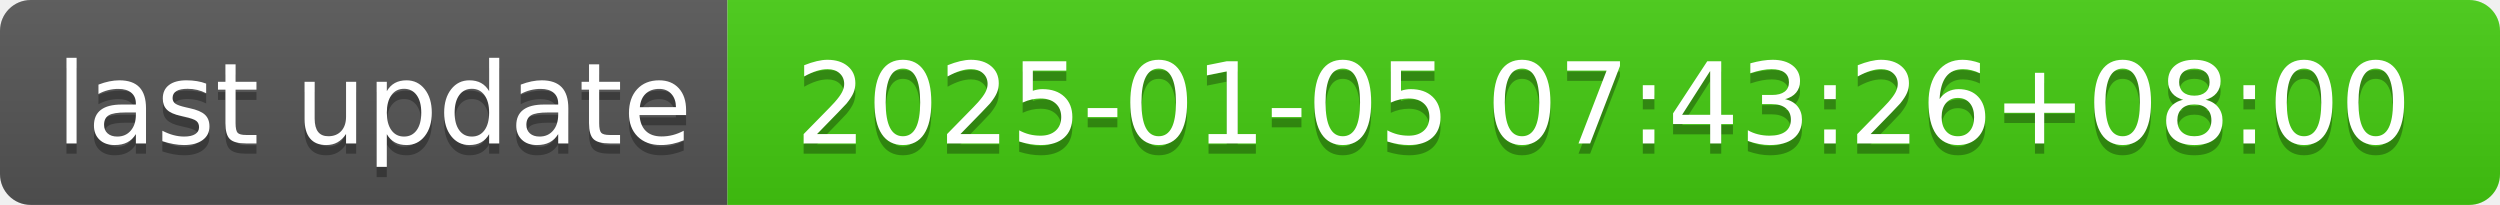
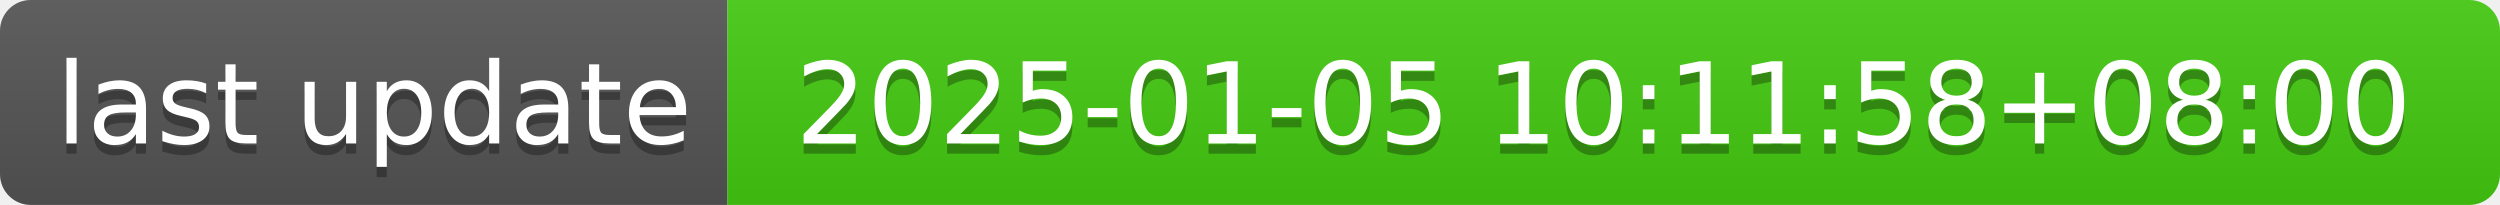
- <svg xmlns="http://www.w3.org/2000/svg" width="244" height="20" role="img" aria-label="last update: 2025-01-05 07:43:26+08:00">
+ <svg xmlns="http://www.w3.org/2000/svg" width="244" height="20" role="img" aria-label="last update: 2025-01-05 10:11:58+08:00">
  <linearGradient id="s" x2="0" y2="100%">
    <stop offset="0" stop-color="#bbb" stop-opacity=".1" />
    <stop offset="1" stop-opacity=".1" />
  </linearGradient>
  <clipPath id="r">
    <rect width="244" height="20" rx="3" fill="#fff" />
  </clipPath>
  <g clip-path="url(#r)">
    <rect width="71" height="20" fill="#555" />
    <rect x="71" width="173" height="20" fill="#4c1" />
    <rect width="244" height="20" fill="url(#s)" />
  </g>
  <g fill="#fff" text-anchor="middle" font-family="Verdana,Geneva,DejaVu Sans,sans-serif" text-rendering="geometricPrecision" font-size="110">
    <text aria-hidden="true" x="365" y="150" fill="#010101" fill-opacity=".3" transform="scale(.1)" textLength="610">last update</text>
    <text x="365" y="140" transform="scale(.1)" fill="#fff" textLength="610">last update</text>
-     <text aria-hidden="true" x="1565" y="150" fill="#010101" fill-opacity=".3" transform="scale(.1)" textLength="1630">2025-01-05 07:43:26+08:00</text>
-     <text x="1565" y="140" transform="scale(.1)" fill="#fff" textLength="1630">2025-01-05 07:43:26+08:00</text>
+     <text aria-hidden="true" x="1565" y="150" fill="#010101" fill-opacity=".3" transform="scale(.1)" textLength="1630">2025-01-05 10:11:58+08:00</text>
+     <text x="1565" y="140" transform="scale(.1)" fill="#fff" textLength="1630">2025-01-05 10:11:58+08:00</text>
  </g>
</svg>
